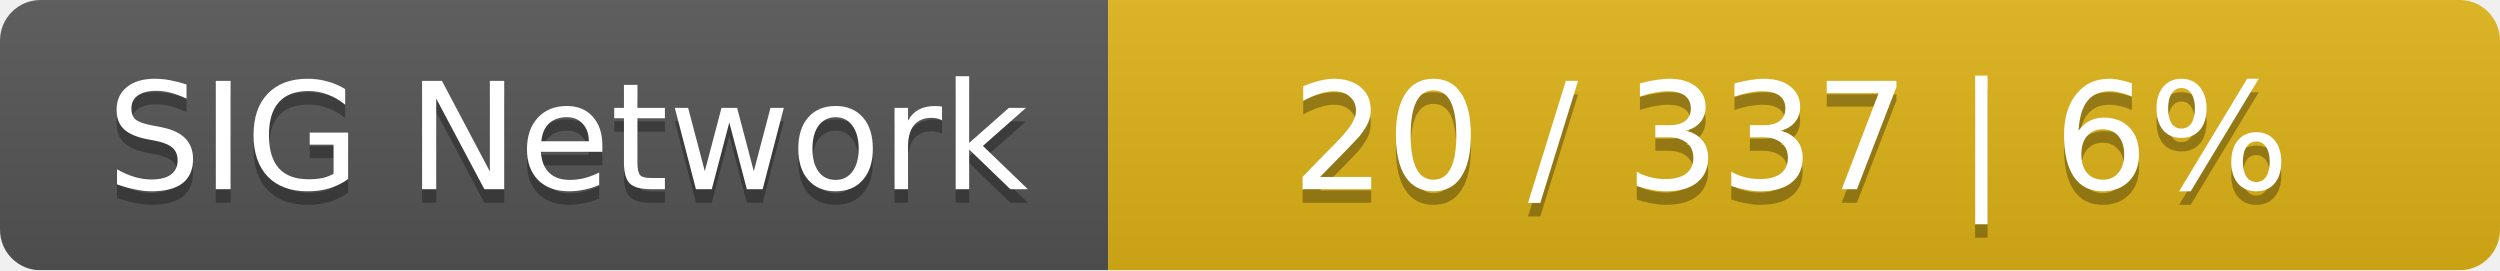
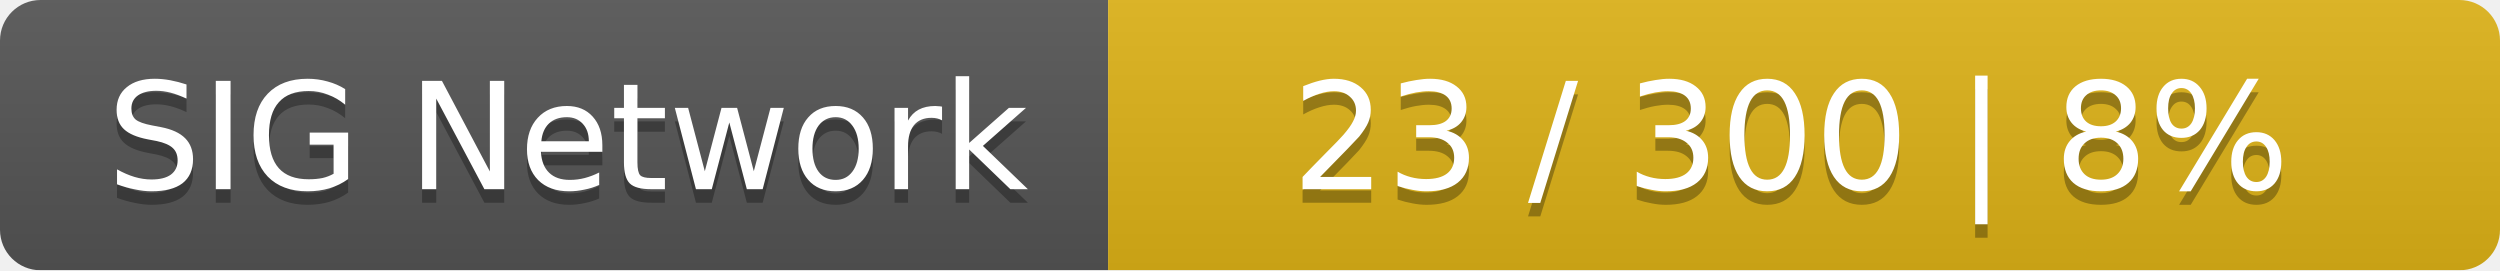
<svg xmlns="http://www.w3.org/2000/svg" width="185" height="20">
  <linearGradient id="smooth" x2="0" y2="100%">
    <stop offset="0" stop-color="#bbb" stop-opacity=".1" />
    <stop offset="1" stop-opacity=".1" />
  </linearGradient>
  <mask id="round">
    <rect width="185" height="20" rx="3" fill="#fff" />
  </mask>
  <g mask="url(#round)">
    <rect width="82" height="20" fill="#555" />
    <rect x="82" width="103" height="20" fill="#dfb317" />
    <rect width="185" height="20" fill="url(#smooth)" />
  </g>
  <g fill="#fff" text-anchor="middle" font-family="DejaVu Sans,Verdana,Geneva,sans-serif" font-size="11">
    <text x="42" y="15" fill="#010101" fill-opacity=".3">SIG Network</text>
    <text x="42" y="14">SIG Network</text>
-     <text x="132.5" y="15" fill="#010101" fill-opacity=".3">20 / 337    |    6%</text>
-     <text x="132.5" y="14">20 / 337    |    6%</text>
+     <text x="132.5" y="15" fill="#010101" fill-opacity=".3">23 / 300    |    8%</text>
+     <text x="132.5" y="14">23 / 300    |    8%</text>
  </g>
</svg>
